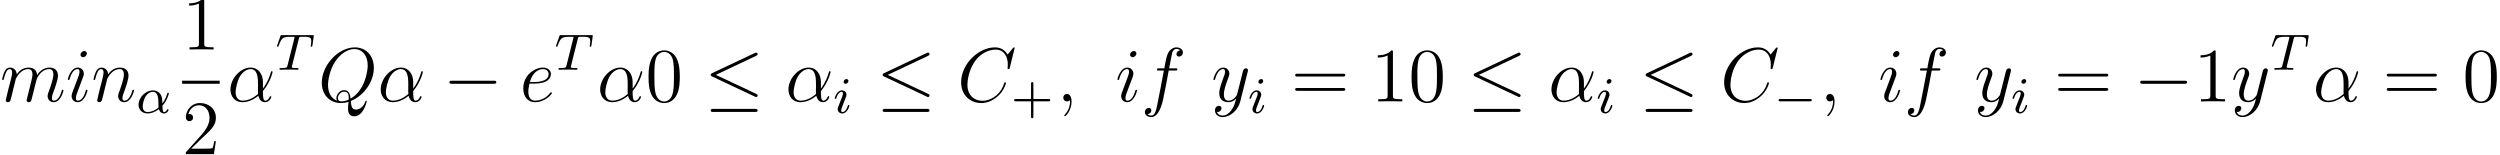
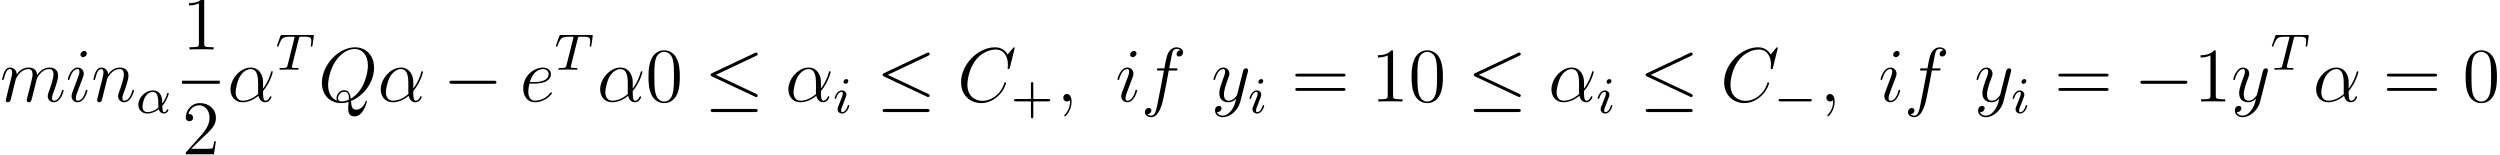
- <svg xmlns="http://www.w3.org/2000/svg" xmlns:xlink="http://www.w3.org/1999/xlink" height="23.993pt" version="1.1" viewBox="0 -23.993 389.237 23.993" width="389.237pt">
+ <svg xmlns="http://www.w3.org/2000/svg" xmlns:xlink="http://www.w3.org/1999/xlink" height="23.964pt" version="1.1" viewBox="0 -23.964 388.292 23.964" width="388.292pt">
  <defs>
-     <path d="M5.556 -3.036C5.556 -4.2 4.896 -5.292 3.624 -5.292C2.052 -5.292 0.48 -3.576 0.48 -1.872C0.48 -0.828 1.128 0.12 2.352 0.12C3.096 0.12 3.984 -0.168 4.836 -0.888C5.004 -0.216 5.376 0.12 5.892 0.12C6.54 0.12 6.864 -0.552 6.864 -0.708C6.864 -0.816 6.78 -0.816 6.744 -0.816C6.648 -0.816 6.636 -0.78 6.6 -0.684C6.492 -0.384 6.216 -0.12 5.928 -0.12C5.556 -0.12 5.556 -0.888 5.556 -1.62C6.78 -3.084 7.068 -4.596 7.068 -4.608C7.068 -4.716 6.972 -4.716 6.936 -4.716C6.828 -4.716 6.816 -4.68 6.768 -4.464C6.612 -3.936 6.3 -3 5.556 -2.016V-3.036ZM4.8 -1.176C3.744 -0.228 2.796 -0.12 2.376 -0.12C1.524 -0.12 1.284 -0.876 1.284 -1.44C1.284 -1.956 1.548 -3.18 1.92 -3.84C2.412 -4.68 3.084 -5.052 3.624 -5.052C4.788 -5.052 4.788 -3.528 4.788 -2.52C4.788 -2.22 4.776 -1.908 4.776 -1.608C4.776 -1.368 4.788 -1.308 4.8 -1.176Z" id="g0-11" />
-     <path d="M2.34 0.048C2.34 -0.648 2.112 -1.164 1.62 -1.164C1.236 -1.164 1.044 -0.852 1.044 -0.588S1.224 0 1.632 0C1.788 0 1.92 -0.048 2.028 -0.156C2.052 -0.18 2.064 -0.18 2.076 -0.18C2.1 -0.18 2.1 -0.012 2.1 0.048C2.1 0.444 2.028 1.224 1.332 2.004C1.2 2.148 1.2 2.172 1.2 2.196C1.2 2.256 1.26 2.316 1.32 2.316C1.416 2.316 2.34 1.428 2.34 0.048Z" id="g0-59" />
-     <path d="M8.964 -8.34C8.964 -8.448 8.88 -8.448 8.856 -8.448S8.784 -8.448 8.688 -8.328L7.86 -7.32C7.44 -8.04 6.78 -8.448 5.88 -8.448C3.288 -8.448 0.6 -5.82 0.6 -3C0.6 -0.996 2.004 0.252 3.756 0.252C4.716 0.252 5.556 -0.156 6.252 -0.744C7.296 -1.62 7.608 -2.784 7.608 -2.88C7.608 -2.988 7.512 -2.988 7.476 -2.988C7.368 -2.988 7.356 -2.916 7.332 -2.868C6.78 -0.996 5.16 -0.096 3.96 -0.096C2.688 -0.096 1.584 -0.912 1.584 -2.616C1.584 -3 1.704 -5.088 3.06 -6.66C3.72 -7.428 4.848 -8.1 5.988 -8.1C7.308 -8.1 7.896 -7.008 7.896 -5.784C7.896 -5.472 7.86 -5.208 7.86 -5.16C7.86 -5.052 7.98 -5.052 8.016 -5.052C8.148 -5.052 8.16 -5.064 8.208 -5.28L8.964 -8.34Z" id="g0-67" />
-     <path d="M5.112 -0.072C7.176 -0.9 8.712 -3.084 8.712 -5.256C8.712 -7.236 7.416 -8.448 5.736 -8.448C3.168 -8.448 0.576 -5.688 0.576 -2.916C0.576 -1.032 1.824 0.252 3.564 0.252C3.972 0.252 4.368 0.192 4.752 0.072C4.68 0.792 4.68 0.852 4.68 1.08C4.68 1.428 4.68 2.328 5.64 2.328C7.068 2.328 7.596 0.084 7.596 0.012S7.548 -0.108 7.488 -0.108C7.416 -0.108 7.392 -0.048 7.356 0.084C7.092 0.84 6.468 1.272 5.94 1.272C5.328 1.272 5.172 0.852 5.112 -0.072ZM2.952 -0.132C2.004 -0.456 1.548 -1.452 1.548 -2.556C1.548 -3.396 1.86 -4.992 2.652 -6.204C3.54 -7.572 4.728 -8.184 5.664 -8.184C6.912 -8.184 7.752 -7.176 7.752 -5.616C7.752 -4.728 7.332 -1.752 5.076 -0.432C5.016 -1.044 4.848 -1.764 4.056 -1.764C3.408 -1.764 2.856 -1.116 2.856 -0.528C2.856 -0.396 2.904 -0.216 2.952 -0.132ZM4.776 -0.276C4.344 -0.084 3.972 -0.012 3.636 -0.012C3.516 -0.012 3.096 -0.012 3.096 -0.54C3.096 -0.972 3.516 -1.524 4.056 -1.524C4.656 -1.524 4.788 -1.116 4.788 -0.516C4.788 -0.444 4.788 -0.348 4.776 -0.276Z" id="g0-81" />
-     <path d="M2.148 -2.784C2.472 -2.784 3.288 -2.808 3.864 -3.024C4.776 -3.372 4.86 -4.068 4.86 -4.284C4.86 -4.812 4.404 -5.292 3.612 -5.292C2.352 -5.292 0.54 -4.152 0.54 -2.016C0.54 -0.756 1.26 0.12 2.352 0.12C3.984 0.12 5.016 -1.152 5.016 -1.308C5.016 -1.38 4.944 -1.44 4.896 -1.44C4.86 -1.44 4.848 -1.428 4.74 -1.32C3.972 -0.3 2.832 -0.12 2.376 -0.12C1.692 -0.12 1.332 -0.66 1.332 -1.548C1.332 -1.716 1.332 -2.016 1.512 -2.784H2.148ZM1.572 -3.024C2.088 -4.872 3.228 -5.052 3.612 -5.052C4.14 -5.052 4.5 -4.74 4.5 -4.284C4.5 -3.024 2.58 -3.024 2.076 -3.024H1.572Z" id="g0-101" />
-     <path d="M5.352 -4.824C5.592 -4.824 5.688 -4.824 5.688 -5.052C5.688 -5.172 5.592 -5.172 5.376 -5.172H4.404C4.632 -6.408 4.8 -7.26 4.896 -7.644C4.968 -7.932 5.22 -8.208 5.532 -8.208C5.784 -8.208 6.036 -8.1 6.156 -7.992C5.688 -7.944 5.544 -7.596 5.544 -7.392C5.544 -7.152 5.724 -7.008 5.952 -7.008C6.192 -7.008 6.552 -7.212 6.552 -7.668C6.552 -8.172 6.048 -8.448 5.52 -8.448C5.004 -8.448 4.5 -8.064 4.26 -7.596C4.044 -7.176 3.924 -6.744 3.648 -5.172H2.844C2.616 -5.172 2.496 -5.172 2.496 -4.956C2.496 -4.824 2.568 -4.824 2.808 -4.824H3.576C3.36 -3.708 2.868 -0.996 2.592 0.288C2.388 1.332 2.208 2.208 1.608 2.208C1.572 2.208 1.224 2.208 1.008 1.98C1.62 1.932 1.62 1.404 1.62 1.392C1.62 1.152 1.44 1.008 1.212 1.008C0.972 1.008 0.612 1.212 0.612 1.668C0.612 2.184 1.14 2.448 1.608 2.448C2.832 2.448 3.336 0.252 3.468 -0.348C3.684 -1.272 4.272 -4.464 4.332 -4.824H5.352Z" id="g0-102" />
-     <path d="M3.396 -1.716C3.396 -1.776 3.348 -1.824 3.276 -1.824C3.168 -1.824 3.156 -1.788 3.096 -1.584C2.784 -0.492 2.292 -0.12 1.896 -0.12C1.752 -0.12 1.584 -0.156 1.584 -0.516C1.584 -0.84 1.728 -1.2 1.86 -1.56L2.7 -3.792C2.736 -3.888 2.82 -4.104 2.82 -4.332C2.82 -4.836 2.46 -5.292 1.872 -5.292C0.768 -5.292 0.324 -3.552 0.324 -3.456C0.324 -3.408 0.372 -3.348 0.456 -3.348C0.564 -3.348 0.576 -3.396 0.624 -3.564C0.912 -4.572 1.368 -5.052 1.836 -5.052C1.944 -5.052 2.148 -5.04 2.148 -4.656C2.148 -4.344 1.992 -3.948 1.896 -3.684L1.056 -1.452C0.984 -1.26 0.912 -1.068 0.912 -0.852C0.912 -0.312 1.284 0.12 1.86 0.12C2.964 0.12 3.396 -1.632 3.396 -1.716ZM3.3 -7.488C3.3 -7.668 3.156 -7.884 2.892 -7.884C2.616 -7.884 2.304 -7.62 2.304 -7.308C2.304 -7.008 2.556 -6.912 2.7 -6.912C3.024 -6.912 3.3 -7.224 3.3 -7.488Z" id="g0-105" />
-     <path d="M2.472 -3.516C2.496 -3.588 2.796 -4.188 3.24 -4.572C3.552 -4.86 3.96 -5.052 4.428 -5.052C4.908 -5.052 5.076 -4.692 5.076 -4.212C5.076 -4.14 5.076 -3.9 4.932 -3.336L4.632 -2.1C4.536 -1.74 4.308 -0.852 4.284 -0.72C4.236 -0.54 4.164 -0.228 4.164 -0.18C4.164 -0.012 4.296 0.12 4.476 0.12C4.836 0.12 4.896 -0.156 5.004 -0.588L5.724 -3.456C5.748 -3.552 6.372 -5.052 7.692 -5.052C8.172 -5.052 8.34 -4.692 8.34 -4.212C8.34 -3.54 7.872 -2.232 7.608 -1.512C7.5 -1.224 7.44 -1.068 7.44 -0.852C7.44 -0.312 7.812 0.12 8.388 0.12C9.504 0.12 9.924 -1.644 9.924 -1.716C9.924 -1.776 9.876 -1.824 9.804 -1.824C9.696 -1.824 9.684 -1.788 9.624 -1.584C9.348 -0.624 8.904 -0.12 8.424 -0.12C8.304 -0.12 8.112 -0.132 8.112 -0.516C8.112 -0.828 8.256 -1.212 8.304 -1.344C8.52 -1.92 9.06 -3.336 9.06 -4.032C9.06 -4.752 8.64 -5.292 7.728 -5.292C6.924 -5.292 6.276 -4.836 5.796 -4.128C5.76 -4.776 5.364 -5.292 4.464 -5.292C3.396 -5.292 2.832 -4.536 2.616 -4.236C2.58 -4.92 2.088 -5.292 1.56 -5.292C1.212 -5.292 0.936 -5.124 0.708 -4.668C0.492 -4.236 0.324 -3.504 0.324 -3.456S0.372 -3.348 0.456 -3.348C0.552 -3.348 0.564 -3.36 0.636 -3.636C0.816 -4.344 1.044 -5.052 1.524 -5.052C1.8 -5.052 1.896 -4.86 1.896 -4.5C1.896 -4.236 1.776 -3.768 1.692 -3.396L1.356 -2.1C1.308 -1.872 1.176 -1.332 1.116 -1.116C1.032 -0.804 0.9 -0.24 0.9 -0.18C0.9 -0.012 1.032 0.12 1.212 0.12C1.356 0.12 1.524 0.048 1.62 -0.132C1.644 -0.192 1.752 -0.612 1.812 -0.852L2.076 -1.932L2.472 -3.516Z" id="g0-109" />
-     <path d="M2.472 -3.516C2.496 -3.588 2.796 -4.188 3.24 -4.572C3.552 -4.86 3.96 -5.052 4.428 -5.052C4.908 -5.052 5.076 -4.692 5.076 -4.212C5.076 -3.528 4.584 -2.16 4.344 -1.512C4.236 -1.224 4.176 -1.068 4.176 -0.852C4.176 -0.312 4.548 0.12 5.124 0.12C6.24 0.12 6.66 -1.644 6.66 -1.716C6.66 -1.776 6.612 -1.824 6.54 -1.824C6.432 -1.824 6.42 -1.788 6.36 -1.584C6.084 -0.6 5.628 -0.12 5.16 -0.12C5.04 -0.12 4.848 -0.132 4.848 -0.516C4.848 -0.816 4.98 -1.176 5.052 -1.344C5.292 -2.004 5.796 -3.348 5.796 -4.032C5.796 -4.752 5.376 -5.292 4.464 -5.292C3.396 -5.292 2.832 -4.536 2.616 -4.236C2.58 -4.92 2.088 -5.292 1.56 -5.292C1.176 -5.292 0.912 -5.064 0.708 -4.656C0.492 -4.224 0.324 -3.504 0.324 -3.456S0.372 -3.348 0.456 -3.348C0.552 -3.348 0.564 -3.36 0.636 -3.636C0.828 -4.368 1.044 -5.052 1.524 -5.052C1.8 -5.052 1.896 -4.86 1.896 -4.5C1.896 -4.236 1.776 -3.768 1.692 -3.396L1.356 -2.1C1.308 -1.872 1.176 -1.332 1.116 -1.116C1.032 -0.804 0.9 -0.24 0.9 -0.18C0.9 -0.012 1.032 0.12 1.212 0.12C1.356 0.12 1.524 0.048 1.62 -0.132C1.644 -0.192 1.752 -0.612 1.812 -0.852L2.076 -1.932L2.472 -3.516Z" id="g0-110" />
-     <path d="M3.156 1.344C2.832 1.8 2.364 2.208 1.776 2.208C1.632 2.208 1.056 2.184 0.876 1.632C0.912 1.644 0.972 1.644 0.996 1.644C1.356 1.644 1.596 1.332 1.596 1.056S1.368 0.684 1.188 0.684C0.996 0.684 0.576 0.828 0.576 1.416C0.576 2.028 1.092 2.448 1.776 2.448C2.976 2.448 4.188 1.344 4.524 0.012L5.7 -4.668C5.712 -4.728 5.736 -4.8 5.736 -4.872C5.736 -5.052 5.592 -5.172 5.412 -5.172C5.304 -5.172 5.052 -5.124 4.956 -4.764L4.068 -1.236C4.008 -1.02 4.008 -0.996 3.912 -0.864C3.672 -0.528 3.276 -0.12 2.7 -0.12C2.028 -0.12 1.968 -0.78 1.968 -1.104C1.968 -1.788 2.292 -2.712 2.616 -3.576C2.748 -3.924 2.82 -4.092 2.82 -4.332C2.82 -4.836 2.46 -5.292 1.872 -5.292C0.768 -5.292 0.324 -3.552 0.324 -3.456C0.324 -3.408 0.372 -3.348 0.456 -3.348C0.564 -3.348 0.576 -3.396 0.624 -3.564C0.912 -4.572 1.368 -5.052 1.836 -5.052C1.944 -5.052 2.148 -5.052 2.148 -4.656C2.148 -4.344 2.016 -3.996 1.836 -3.54C1.248 -1.968 1.248 -1.572 1.248 -1.284C1.248 -0.144 2.064 0.12 2.664 0.12C3.012 0.12 3.444 0.012 3.864 -0.432L3.876 -0.42C3.696 0.288 3.576 0.756 3.156 1.344Z" id="g0-121" />
-     <path d="M4.08 -1.12C4.824 -1.936 5.088 -2.976 5.088 -3.04C5.088 -3.112 5.04 -3.144 4.968 -3.144C4.864 -3.144 4.856 -3.112 4.808 -2.944C4.584 -2.128 4.104 -1.504 4.08 -1.504C4.064 -1.504 4.064 -1.704 4.064 -1.832C4.048 -3.24 3.136 -3.528 2.592 -3.528C1.464 -3.528 0.352 -2.432 0.352 -1.304C0.352 -0.512 0.904 0.08 1.752 0.08C2.312 0.08 2.904 -0.12 3.536 -0.592C3.712 0.04 4.176 0.08 4.32 0.08C4.776 0.08 5.04 -0.328 5.04 -0.48C5.04 -0.576 4.944 -0.576 4.92 -0.576C4.832 -0.576 4.816 -0.552 4.792 -0.496C4.664 -0.16 4.392 -0.144 4.352 -0.144C4.24 -0.144 4.112 -0.144 4.08 -1.12ZM3.48 -0.856C2.912 -0.344 2.24 -0.144 1.776 -0.144C1.36 -0.144 1 -0.384 1 -1.024C1 -1.304 1.128 -2.128 1.504 -2.664C1.824 -3.112 2.256 -3.304 2.584 -3.304C3.024 -3.304 3.272 -2.992 3.376 -2.504C3.496 -1.96 3.432 -1.32 3.48 -0.856Z" id="g1-11" />
-     <path d="M3.616 -4.84C3.688 -5.128 3.696 -5.144 4.024 -5.144H4.632C5.464 -5.144 5.56 -4.88 5.56 -4.48C5.56 -4.28 5.512 -3.936 5.504 -3.896C5.488 -3.808 5.48 -3.736 5.48 -3.72C5.48 -3.616 5.552 -3.592 5.6 -3.592C5.688 -3.592 5.72 -3.64 5.744 -3.792L5.96 -5.296C5.96 -5.408 5.864 -5.408 5.72 -5.408H1.008C0.808 -5.408 0.792 -5.408 0.736 -5.24L0.248 -3.856C0.232 -3.816 0.208 -3.752 0.208 -3.704C0.208 -3.64 0.264 -3.592 0.328 -3.592C0.416 -3.592 0.432 -3.632 0.48 -3.768C0.936 -5.048 1.168 -5.144 2.384 -5.144H2.696C2.936 -5.144 2.944 -5.136 2.944 -5.072C2.944 -5.048 2.912 -4.888 2.904 -4.856L1.848 -0.656C1.776 -0.352 1.752 -0.264 0.92 -0.264C0.664 -0.264 0.584 -0.264 0.584 -0.112C0.584 -0.104 0.584 0 0.72 0C0.936 0 1.488 -0.024 1.704 -0.024H2.384C2.608 -0.024 3.168 0 3.392 0C3.456 0 3.576 0 3.576 -0.152C3.576 -0.264 3.488 -0.264 3.272 -0.264C3.08 -0.264 3.016 -0.264 2.808 -0.28C2.552 -0.304 2.52 -0.336 2.52 -0.44C2.52 -0.472 2.528 -0.504 2.552 -0.584L3.616 -4.84Z" id="g1-84" />
-     <path d="M2.384 -4.992C2.384 -5.168 2.256 -5.296 2.072 -5.296C1.864 -5.296 1.632 -5.104 1.632 -4.864C1.632 -4.688 1.76 -4.56 1.944 -4.56C2.152 -4.56 2.384 -4.752 2.384 -4.992ZM1.216 -2.056L0.784 -0.952C0.744 -0.832 0.704 -0.736 0.704 -0.6C0.704 -0.208 1.008 0.08 1.432 0.08C2.208 0.08 2.536 -1.04 2.536 -1.144C2.536 -1.224 2.472 -1.248 2.416 -1.248C2.32 -1.248 2.304 -1.192 2.28 -1.112C2.096 -0.472 1.768 -0.144 1.448 -0.144C1.352 -0.144 1.256 -0.184 1.256 -0.4C1.256 -0.592 1.312 -0.736 1.416 -0.984C1.496 -1.2 1.576 -1.416 1.664 -1.632L1.912 -2.28C1.984 -2.464 2.08 -2.712 2.08 -2.848C2.08 -3.248 1.76 -3.528 1.352 -3.528C0.576 -3.528 0.24 -2.408 0.24 -2.304C0.24 -2.232 0.296 -2.2 0.36 -2.2C0.464 -2.2 0.472 -2.248 0.496 -2.328C0.72 -3.088 1.088 -3.304 1.328 -3.304C1.44 -3.304 1.52 -3.264 1.52 -3.04C1.52 -2.96 1.512 -2.848 1.432 -2.608L1.216 -2.056Z" id="g1-105" />
-     <path d="M5.376 -3.84C5.376 -4.836 5.316 -5.808 4.884 -6.72C4.392 -7.716 3.528 -7.98 2.94 -7.98C2.244 -7.98 1.392 -7.632 0.948 -6.636C0.612 -5.88 0.492 -5.136 0.492 -3.84C0.492 -2.676 0.576 -1.8 1.008 -0.948C1.476 -0.036 2.304 0.252 2.928 0.252C3.972 0.252 4.572 -0.372 4.92 -1.068C5.352 -1.968 5.376 -3.144 5.376 -3.84ZM2.928 0.012C2.544 0.012 1.764 -0.204 1.536 -1.512C1.404 -2.232 1.404 -3.144 1.404 -3.984C1.404 -4.968 1.404 -5.856 1.596 -6.564C1.8 -7.368 2.412 -7.74 2.928 -7.74C3.384 -7.74 4.08 -7.464 4.308 -6.432C4.464 -5.748 4.464 -4.8 4.464 -3.984C4.464 -3.18 4.464 -2.268 4.332 -1.536C4.104 -0.216 3.348 0.012 2.928 0.012Z" id="g2-48" />
-     <path d="M3.456 -7.692C3.456 -7.968 3.456 -7.98 3.216 -7.98C2.928 -7.656 2.328 -7.212 1.092 -7.212V-6.864C1.368 -6.864 1.968 -6.864 2.628 -7.176V-0.924C2.628 -0.492 2.592 -0.348 1.536 -0.348H1.164V0C1.488 -0.024 2.652 -0.024 3.048 -0.024S4.596 -0.024 4.92 0V-0.348H4.548C3.492 -0.348 3.456 -0.492 3.456 -0.924V-7.692Z" id="g2-49" />
-     <path d="M5.28 -2.016H5.016C4.98 -1.812 4.884 -1.152 4.764 -0.96C4.68 -0.852 3.996 -0.852 3.636 -0.852H1.416C1.74 -1.128 2.472 -1.896 2.784 -2.184C4.608 -3.864 5.28 -4.488 5.28 -5.676C5.28 -7.056 4.188 -7.98 2.796 -7.98S0.588 -6.792 0.588 -5.76C0.588 -5.148 1.116 -5.148 1.152 -5.148C1.404 -5.148 1.716 -5.328 1.716 -5.712C1.716 -6.048 1.488 -6.276 1.152 -6.276C1.044 -6.276 1.02 -6.276 0.984 -6.264C1.212 -7.08 1.86 -7.632 2.64 -7.632C3.66 -7.632 4.284 -6.78 4.284 -5.676C4.284 -4.656 3.696 -3.768 3.012 -3L0.588 -0.288V0H4.968L5.28 -2.016Z" id="g2-50" />
-     <path d="M8.1 -3.888C8.268 -3.888 8.484 -3.888 8.484 -4.104C8.484 -4.332 8.28 -4.332 8.1 -4.332H1.032C0.864 -4.332 0.648 -4.332 0.648 -4.116C0.648 -3.888 0.852 -3.888 1.032 -3.888H8.1ZM8.1 -1.656C8.268 -1.656 8.484 -1.656 8.484 -1.872C8.484 -2.1 8.28 -2.1 8.1 -2.1H1.032C0.864 -2.1 0.648 -2.1 0.648 -1.884C0.648 -1.656 0.852 -1.656 1.032 -1.656H8.1Z" id="g2-61" />
-     <path d="M7.908 -2.76C8.112 -2.76 8.328 -2.76 8.328 -3S8.112 -3.24 7.908 -3.24H1.416C1.212 -3.24 0.996 -3.24 0.996 -3S1.212 -2.76 1.416 -2.76H7.908Z" id="g3-0" />
-     <path d="M8.1 -7.128C8.232 -7.188 8.328 -7.248 8.328 -7.392C8.328 -7.524 8.232 -7.632 8.088 -7.632C8.028 -7.632 7.92 -7.584 7.872 -7.56L1.236 -4.428C1.032 -4.332 0.996 -4.248 0.996 -4.152C0.996 -4.044 1.068 -3.96 1.236 -3.888L7.872 -0.768C8.028 -0.684 8.052 -0.684 8.088 -0.684C8.22 -0.684 8.328 -0.792 8.328 -0.924C8.328 -1.032 8.28 -1.104 8.076 -1.2L1.8 -4.152L8.1 -7.128ZM7.908 1.644C8.112 1.644 8.328 1.644 8.328 1.404S8.076 1.164 7.896 1.164H1.428C1.248 1.164 0.996 1.164 0.996 1.404S1.212 1.644 1.416 1.644H7.908Z" id="g3-20" />
-     <path d="M3.488 -1.816H5.84C5.952 -1.816 6.128 -1.816 6.128 -2S5.952 -2.184 5.84 -2.184H3.488V-4.544C3.488 -4.656 3.488 -4.832 3.304 -4.832S3.12 -4.656 3.12 -4.544V-2.184H0.76C0.648 -2.184 0.472 -2.184 0.472 -2S0.648 -1.816 0.76 -1.816H3.12V0.544C3.12 0.656 3.12 0.832 3.304 0.832S3.488 0.656 3.488 0.544V-1.816Z" id="g4-43" />
-     <path d="M5.592 -1.816C5.72 -1.816 5.896 -1.816 5.896 -2S5.72 -2.184 5.592 -2.184H1.008C0.88 -2.184 0.704 -2.184 0.704 -2S0.88 -1.816 1.008 -1.816H5.592Z" id="g5-0" />
+     <path d="M5.571 -1.809C5.699 -1.809 5.874 -1.809 5.874 -1.993S5.699 -2.176 5.571 -2.176H1.004C0.877 -2.176 0.701 -2.176 0.701 -1.993S0.877 -1.809 1.004 -1.809H5.571Z" id="g0-0" />
+     <path d="M5.356 -3.826C5.356 -4.818 5.296 -5.786 4.866 -6.695C4.376 -7.687 3.515 -7.95 2.929 -7.95C2.236 -7.95 1.387 -7.603 0.944 -6.611C0.61 -5.858 0.49 -5.117 0.49 -3.826C0.49 -2.666 0.574 -1.793 1.004 -0.944C1.47 -0.036 2.295 0.251 2.917 0.251C3.957 0.251 4.555 -0.371 4.902 -1.064C5.332 -1.961 5.356 -3.132 5.356 -3.826ZM2.917 0.012C2.534 0.012 1.757 -0.203 1.53 -1.506C1.399 -2.224 1.399 -3.132 1.399 -3.969C1.399 -4.949 1.399 -5.834 1.59 -6.539C1.793 -7.34 2.403 -7.711 2.917 -7.711C3.371 -7.711 4.065 -7.436 4.292 -6.408C4.447 -5.727 4.447 -4.782 4.447 -3.969C4.447 -3.168 4.447 -2.26 4.316 -1.53C4.089 -0.215 3.335 0.012 2.917 0.012Z" id="g5-48" />
+     <path d="M3.443 -7.663C3.443 -7.938 3.443 -7.95 3.204 -7.95C2.917 -7.627 2.319 -7.185 1.088 -7.185V-6.838C1.363 -6.838 1.961 -6.838 2.618 -7.149V-0.921C2.618 -0.49 2.582 -0.347 1.53 -0.347H1.16V0C1.482 -0.024 2.642 -0.024 3.037 -0.024S4.579 -0.024 4.902 0V-0.347H4.531C3.479 -0.347 3.443 -0.49 3.443 -0.921V-7.663Z" id="g5-49" />
+     <path d="M5.26 -2.008H4.997C4.961 -1.805 4.866 -1.148 4.746 -0.956C4.663 -0.849 3.981 -0.849 3.622 -0.849H1.411C1.734 -1.124 2.463 -1.889 2.774 -2.176C4.591 -3.85 5.26 -4.471 5.26 -5.655C5.26 -7.03 4.172 -7.95 2.786 -7.95S0.586 -6.767 0.586 -5.738C0.586 -5.129 1.112 -5.129 1.148 -5.129C1.399 -5.129 1.71 -5.308 1.71 -5.691C1.71 -6.025 1.482 -6.253 1.148 -6.253C1.04 -6.253 1.016 -6.253 0.98 -6.241C1.207 -7.054 1.853 -7.603 2.63 -7.603C3.646 -7.603 4.268 -6.755 4.268 -5.655C4.268 -4.639 3.682 -3.754 3.001 -2.989L0.586 -0.287V0H4.949L5.26 -2.008Z" id="g5-50" />
+     <path d="M8.07 -3.873C8.237 -3.873 8.452 -3.873 8.452 -4.089C8.452 -4.316 8.249 -4.316 8.07 -4.316H1.028C0.861 -4.316 0.646 -4.316 0.646 -4.101C0.646 -3.873 0.849 -3.873 1.028 -3.873H8.07ZM8.07 -1.65C8.237 -1.65 8.452 -1.65 8.452 -1.865C8.452 -2.092 8.249 -2.092 8.07 -2.092H1.028C0.861 -2.092 0.646 -2.092 0.646 -1.877C0.646 -1.65 0.849 -1.65 1.028 -1.65H8.07Z" id="g5-61" />
+     <path d="M3.475 -1.809H5.818C5.93 -1.809 6.105 -1.809 6.105 -1.993S5.93 -2.176 5.818 -2.176H3.475V-4.527C3.475 -4.639 3.475 -4.814 3.292 -4.814S3.108 -4.639 3.108 -4.527V-2.176H0.757C0.646 -2.176 0.47 -2.176 0.47 -1.993S0.646 -1.809 0.757 -1.809H3.108V0.542C3.108 0.654 3.108 0.829 3.292 0.829S3.475 0.654 3.475 0.542V-1.809Z" id="g4-43" />
+     <path d="M4.065 -1.116C4.806 -1.929 5.069 -2.965 5.069 -3.029C5.069 -3.1 5.021 -3.132 4.949 -3.132C4.846 -3.132 4.838 -3.1 4.79 -2.933C4.567 -2.12 4.089 -1.498 4.065 -1.498C4.049 -1.498 4.049 -1.698 4.049 -1.825C4.033 -3.228 3.124 -3.515 2.582 -3.515C1.459 -3.515 0.351 -2.423 0.351 -1.299C0.351 -0.51 0.901 0.08 1.745 0.08C2.303 0.08 2.893 -0.12 3.523 -0.59C3.698 0.04 4.16 0.08 4.304 0.08C4.758 0.08 5.021 -0.327 5.021 -0.478C5.021 -0.574 4.926 -0.574 4.902 -0.574C4.814 -0.574 4.798 -0.55 4.774 -0.494C4.647 -0.159 4.376 -0.143 4.336 -0.143C4.224 -0.143 4.097 -0.143 4.065 -1.116ZM3.467 -0.853C2.901 -0.343 2.232 -0.143 1.769 -0.143C1.355 -0.143 0.996 -0.383 0.996 -1.02C0.996 -1.299 1.124 -2.12 1.498 -2.654C1.817 -3.1 2.248 -3.292 2.574 -3.292C3.013 -3.292 3.26 -2.981 3.363 -2.495C3.483 -1.953 3.419 -1.315 3.467 -0.853Z" id="g2-11" />
+     <path d="M3.602 -4.822C3.674 -5.109 3.682 -5.125 4.009 -5.125H4.615C5.444 -5.125 5.539 -4.862 5.539 -4.463C5.539 -4.264 5.491 -3.921 5.483 -3.881C5.468 -3.794 5.46 -3.722 5.46 -3.706C5.46 -3.602 5.531 -3.579 5.579 -3.579C5.667 -3.579 5.699 -3.626 5.723 -3.778L5.938 -5.276C5.938 -5.388 5.842 -5.388 5.699 -5.388H1.004C0.805 -5.388 0.789 -5.388 0.733 -5.22L0.247 -3.842C0.231 -3.802 0.207 -3.738 0.207 -3.69C0.207 -3.626 0.263 -3.579 0.327 -3.579C0.414 -3.579 0.43 -3.618 0.478 -3.754C0.933 -5.029 1.164 -5.125 2.375 -5.125H2.686C2.925 -5.125 2.933 -5.117 2.933 -5.053C2.933 -5.029 2.901 -4.87 2.893 -4.838L1.841 -0.654C1.769 -0.351 1.745 -0.263 0.917 -0.263C0.662 -0.263 0.582 -0.263 0.582 -0.112C0.582 -0.104 0.582 0 0.717 0C0.933 0 1.482 -0.024 1.698 -0.024H2.375C2.598 -0.024 3.156 0 3.379 0C3.443 0 3.563 0 3.563 -0.151C3.563 -0.263 3.475 -0.263 3.26 -0.263C3.068 -0.263 3.005 -0.263 2.798 -0.279C2.542 -0.303 2.511 -0.335 2.511 -0.438C2.511 -0.47 2.519 -0.502 2.542 -0.582L3.602 -4.822Z" id="g2-84" />
+     <path d="M2.375 -4.973C2.375 -5.149 2.248 -5.276 2.064 -5.276C1.857 -5.276 1.626 -5.085 1.626 -4.846C1.626 -4.67 1.753 -4.543 1.937 -4.543C2.144 -4.543 2.375 -4.734 2.375 -4.973ZM1.211 -2.048L0.781 -0.948C0.741 -0.829 0.701 -0.733 0.701 -0.598C0.701 -0.207 1.004 0.08 1.427 0.08C2.2 0.08 2.527 -1.036 2.527 -1.14C2.527 -1.219 2.463 -1.243 2.407 -1.243C2.311 -1.243 2.295 -1.188 2.271 -1.108C2.088 -0.47 1.761 -0.143 1.443 -0.143C1.347 -0.143 1.251 -0.183 1.251 -0.399C1.251 -0.59 1.307 -0.733 1.411 -0.98C1.49 -1.196 1.57 -1.411 1.658 -1.626L1.905 -2.271C1.977 -2.455 2.072 -2.702 2.072 -2.837C2.072 -3.236 1.753 -3.515 1.347 -3.515C0.574 -3.515 0.239 -2.399 0.239 -2.295C0.239 -2.224 0.295 -2.192 0.359 -2.192C0.462 -2.192 0.47 -2.24 0.494 -2.319C0.717 -3.076 1.084 -3.292 1.323 -3.292C1.435 -3.292 1.514 -3.252 1.514 -3.029C1.514 -2.949 1.506 -2.837 1.427 -2.598L1.211 -2.048Z" id="g2-105" />
+     <path d="M7.878 -2.75C8.082 -2.75 8.297 -2.75 8.297 -2.989S8.082 -3.228 7.878 -3.228H1.411C1.207 -3.228 0.992 -3.228 0.992 -2.989S1.207 -2.75 1.411 -2.75H7.878Z" id="g1-0" />
+     <path d="M8.07 -7.101C8.201 -7.161 8.297 -7.221 8.297 -7.364C8.297 -7.496 8.201 -7.603 8.058 -7.603C7.998 -7.603 7.89 -7.556 7.843 -7.532L1.231 -4.411C1.028 -4.316 0.992 -4.232 0.992 -4.136C0.992 -4.029 1.064 -3.945 1.231 -3.873L7.843 -0.765C7.998 -0.681 8.022 -0.681 8.058 -0.681C8.189 -0.681 8.297 -0.789 8.297 -0.921C8.297 -1.028 8.249 -1.1 8.046 -1.196L1.793 -4.136L8.07 -7.101ZM7.878 1.638C8.082 1.638 8.297 1.638 8.297 1.399S8.046 1.16 7.867 1.16H1.423C1.243 1.16 0.992 1.16 0.992 1.399S1.207 1.638 1.411 1.638H7.878Z" id="g1-20" />
+     <path d="M5.535 -3.025C5.535 -4.184 4.878 -5.272 3.61 -5.272C2.044 -5.272 0.478 -3.563 0.478 -1.865C0.478 -0.825 1.124 0.12 2.343 0.12C3.084 0.12 3.969 -0.167 4.818 -0.885C4.985 -0.215 5.356 0.12 5.87 0.12C6.516 0.12 6.838 -0.55 6.838 -0.705C6.838 -0.813 6.755 -0.813 6.719 -0.813C6.623 -0.813 6.611 -0.777 6.575 -0.681C6.468 -0.383 6.193 -0.12 5.906 -0.12C5.535 -0.12 5.535 -0.885 5.535 -1.614C6.755 -3.072 7.042 -4.579 7.042 -4.591C7.042 -4.698 6.946 -4.698 6.91 -4.698C6.802 -4.698 6.791 -4.663 6.743 -4.447C6.587 -3.921 6.276 -2.989 5.535 -2.008V-3.025ZM4.782 -1.172C3.73 -0.227 2.786 -0.12 2.367 -0.12C1.518 -0.12 1.279 -0.873 1.279 -1.435C1.279 -1.949 1.542 -3.168 1.913 -3.826C2.403 -4.663 3.072 -5.033 3.61 -5.033C4.77 -5.033 4.77 -3.515 4.77 -2.511C4.77 -2.212 4.758 -1.901 4.758 -1.602C4.758 -1.363 4.77 -1.303 4.782 -1.172Z" id="g3-11" />
+     <path d="M2.331 0.048C2.331 -0.646 2.104 -1.16 1.614 -1.16C1.231 -1.16 1.04 -0.849 1.04 -0.586S1.219 0 1.626 0C1.781 0 1.913 -0.048 2.02 -0.155C2.044 -0.179 2.056 -0.179 2.068 -0.179C2.092 -0.179 2.092 -0.012 2.092 0.048C2.092 0.442 2.02 1.219 1.327 1.997C1.196 2.14 1.196 2.164 1.196 2.188C1.196 2.248 1.255 2.307 1.315 2.307C1.411 2.307 2.331 1.423 2.331 0.048Z" id="g3-59" />
+     <path d="M8.931 -8.309C8.931 -8.416 8.847 -8.416 8.823 -8.416S8.751 -8.416 8.656 -8.297L7.831 -7.293C7.412 -8.01 6.755 -8.416 5.858 -8.416C3.276 -8.416 0.598 -5.798 0.598 -2.989C0.598 -0.992 1.997 0.251 3.742 0.251C4.698 0.251 5.535 -0.155 6.229 -0.741C7.269 -1.614 7.58 -2.774 7.58 -2.869C7.58 -2.977 7.484 -2.977 7.448 -2.977C7.34 -2.977 7.329 -2.905 7.305 -2.857C6.755 -0.992 5.141 -0.096 3.945 -0.096C2.678 -0.096 1.578 -0.909 1.578 -2.606C1.578 -2.989 1.698 -5.069 3.049 -6.635C3.706 -7.4 4.83 -8.07 5.966 -8.07C7.281 -8.07 7.867 -6.982 7.867 -5.762C7.867 -5.452 7.831 -5.189 7.831 -5.141C7.831 -5.033 7.95 -5.033 7.986 -5.033C8.118 -5.033 8.13 -5.045 8.177 -5.26L8.931 -8.309Z" id="g3-67" />
+     <path d="M5.093 -0.072C7.149 -0.897 8.679 -3.072 8.679 -5.236C8.679 -7.209 7.388 -8.416 5.715 -8.416C3.156 -8.416 0.574 -5.667 0.574 -2.905C0.574 -1.028 1.817 0.251 3.551 0.251C3.957 0.251 4.352 0.191 4.734 0.072C4.663 0.789 4.663 0.849 4.663 1.076C4.663 1.423 4.663 2.319 5.619 2.319C7.042 2.319 7.568 0.084 7.568 0.012S7.52 -0.108 7.46 -0.108C7.388 -0.108 7.364 -0.048 7.329 0.084C7.066 0.837 6.444 1.267 5.918 1.267C5.308 1.267 5.153 0.849 5.093 -0.072ZM2.941 -0.132C1.997 -0.454 1.542 -1.447 1.542 -2.546C1.542 -3.383 1.853 -4.973 2.642 -6.181C3.527 -7.544 4.71 -8.153 5.643 -8.153C6.886 -8.153 7.723 -7.149 7.723 -5.595C7.723 -4.71 7.305 -1.745 5.057 -0.43C4.997 -1.04 4.83 -1.757 4.041 -1.757C3.395 -1.757 2.845 -1.112 2.845 -0.526C2.845 -0.395 2.893 -0.215 2.941 -0.132ZM4.758 -0.275C4.328 -0.084 3.957 -0.012 3.622 -0.012C3.503 -0.012 3.084 -0.012 3.084 -0.538C3.084 -0.968 3.503 -1.518 4.041 -1.518C4.639 -1.518 4.77 -1.112 4.77 -0.514C4.77 -0.442 4.77 -0.347 4.758 -0.275Z" id="g3-81" />
+     <path d="M2.14 -2.774C2.463 -2.774 3.276 -2.798 3.85 -3.013C4.758 -3.359 4.842 -4.053 4.842 -4.268C4.842 -4.794 4.388 -5.272 3.599 -5.272C2.343 -5.272 0.538 -4.136 0.538 -2.008C0.538 -0.753 1.255 0.12 2.343 0.12C3.969 0.12 4.997 -1.148 4.997 -1.303C4.997 -1.375 4.926 -1.435 4.878 -1.435C4.842 -1.435 4.83 -1.423 4.722 -1.315C3.957 -0.299 2.821 -0.12 2.367 -0.12C1.686 -0.12 1.327 -0.658 1.327 -1.542C1.327 -1.71 1.327 -2.008 1.506 -2.774H2.14ZM1.566 -3.013C2.08 -4.854 3.216 -5.033 3.599 -5.033C4.125 -5.033 4.483 -4.722 4.483 -4.268C4.483 -3.013 2.57 -3.013 2.068 -3.013H1.566Z" id="g3-101" />
+     <path d="M5.332 -4.806C5.571 -4.806 5.667 -4.806 5.667 -5.033C5.667 -5.153 5.571 -5.153 5.356 -5.153H4.388C4.615 -6.384 4.782 -7.233 4.878 -7.615C4.949 -7.902 5.2 -8.177 5.511 -8.177C5.762 -8.177 6.013 -8.07 6.133 -7.962C5.667 -7.914 5.523 -7.568 5.523 -7.364C5.523 -7.125 5.703 -6.982 5.93 -6.982C6.169 -6.982 6.528 -7.185 6.528 -7.639C6.528 -8.141 6.025 -8.416 5.499 -8.416C4.985 -8.416 4.483 -8.034 4.244 -7.568C4.029 -7.149 3.909 -6.719 3.634 -5.153H2.833C2.606 -5.153 2.487 -5.153 2.487 -4.937C2.487 -4.806 2.558 -4.806 2.798 -4.806H3.563C3.347 -3.694 2.857 -0.992 2.582 0.287C2.379 1.327 2.2 2.2 1.602 2.2C1.566 2.2 1.219 2.2 1.004 1.973C1.614 1.925 1.614 1.399 1.614 1.387C1.614 1.148 1.435 1.004 1.207 1.004C0.968 1.004 0.61 1.207 0.61 1.662C0.61 2.176 1.136 2.439 1.602 2.439C2.821 2.439 3.324 0.251 3.455 -0.347C3.67 -1.267 4.256 -4.447 4.316 -4.806H5.332Z" id="g3-102" />
+     <path d="M3.383 -1.71C3.383 -1.769 3.335 -1.817 3.264 -1.817C3.156 -1.817 3.144 -1.781 3.084 -1.578C2.774 -0.49 2.283 -0.12 1.889 -0.12C1.745 -0.12 1.578 -0.155 1.578 -0.514C1.578 -0.837 1.722 -1.196 1.853 -1.554L2.69 -3.778C2.726 -3.873 2.809 -4.089 2.809 -4.316C2.809 -4.818 2.451 -5.272 1.865 -5.272C0.765 -5.272 0.323 -3.539 0.323 -3.443C0.323 -3.395 0.371 -3.335 0.454 -3.335C0.562 -3.335 0.574 -3.383 0.622 -3.551C0.909 -4.555 1.363 -5.033 1.829 -5.033C1.937 -5.033 2.14 -5.021 2.14 -4.639C2.14 -4.328 1.985 -3.933 1.889 -3.67L1.052 -1.447C0.98 -1.255 0.909 -1.064 0.909 -0.849C0.909 -0.311 1.279 0.12 1.853 0.12C2.953 0.12 3.383 -1.626 3.383 -1.71ZM3.288 -7.46C3.288 -7.639 3.144 -7.855 2.881 -7.855C2.606 -7.855 2.295 -7.592 2.295 -7.281C2.295 -6.982 2.546 -6.886 2.69 -6.886C3.013 -6.886 3.288 -7.197 3.288 -7.46Z" id="g3-105" />
+     <path d="M2.463 -3.503C2.487 -3.575 2.786 -4.172 3.228 -4.555C3.539 -4.842 3.945 -5.033 4.411 -5.033C4.89 -5.033 5.057 -4.674 5.057 -4.196C5.057 -4.125 5.057 -3.885 4.914 -3.324L4.615 -2.092C4.519 -1.734 4.292 -0.849 4.268 -0.717C4.22 -0.538 4.148 -0.227 4.148 -0.179C4.148 -0.012 4.28 0.12 4.459 0.12C4.818 0.12 4.878 -0.155 4.985 -0.586L5.703 -3.443C5.727 -3.539 6.348 -5.033 7.663 -5.033C8.141 -5.033 8.309 -4.674 8.309 -4.196C8.309 -3.527 7.843 -2.224 7.58 -1.506C7.472 -1.219 7.412 -1.064 7.412 -0.849C7.412 -0.311 7.783 0.12 8.357 0.12C9.468 0.12 9.887 -1.638 9.887 -1.71C9.887 -1.769 9.839 -1.817 9.767 -1.817C9.66 -1.817 9.648 -1.781 9.588 -1.578C9.313 -0.622 8.871 -0.12 8.393 -0.12C8.273 -0.12 8.082 -0.132 8.082 -0.514C8.082 -0.825 8.225 -1.207 8.273 -1.339C8.488 -1.913 9.026 -3.324 9.026 -4.017C9.026 -4.734 8.608 -5.272 7.699 -5.272C6.898 -5.272 6.253 -4.818 5.774 -4.113C5.738 -4.758 5.344 -5.272 4.447 -5.272C3.383 -5.272 2.821 -4.519 2.606 -4.22C2.57 -4.902 2.08 -5.272 1.554 -5.272C1.207 -5.272 0.933 -5.105 0.705 -4.651C0.49 -4.22 0.323 -3.491 0.323 -3.443S0.371 -3.335 0.454 -3.335C0.55 -3.335 0.562 -3.347 0.634 -3.622C0.813 -4.328 1.04 -5.033 1.518 -5.033C1.793 -5.033 1.889 -4.842 1.889 -4.483C1.889 -4.22 1.769 -3.754 1.686 -3.383L1.351 -2.092C1.303 -1.865 1.172 -1.327 1.112 -1.112C1.028 -0.801 0.897 -0.239 0.897 -0.179C0.897 -0.012 1.028 0.12 1.207 0.12C1.351 0.12 1.518 0.048 1.614 -0.132C1.638 -0.191 1.745 -0.61 1.805 -0.849L2.068 -1.925L2.463 -3.503Z" id="g3-109" />
+     <path d="M2.463 -3.503C2.487 -3.575 2.786 -4.172 3.228 -4.555C3.539 -4.842 3.945 -5.033 4.411 -5.033C4.89 -5.033 5.057 -4.674 5.057 -4.196C5.057 -3.515 4.567 -2.152 4.328 -1.506C4.22 -1.219 4.16 -1.064 4.16 -0.849C4.16 -0.311 4.531 0.12 5.105 0.12C6.217 0.12 6.635 -1.638 6.635 -1.71C6.635 -1.769 6.587 -1.817 6.516 -1.817C6.408 -1.817 6.396 -1.781 6.336 -1.578C6.061 -0.598 5.607 -0.12 5.141 -0.12C5.021 -0.12 4.83 -0.132 4.83 -0.514C4.83 -0.813 4.961 -1.172 5.033 -1.339C5.272 -1.997 5.774 -3.335 5.774 -4.017C5.774 -4.734 5.356 -5.272 4.447 -5.272C3.383 -5.272 2.821 -4.519 2.606 -4.22C2.57 -4.902 2.08 -5.272 1.554 -5.272C1.172 -5.272 0.909 -5.045 0.705 -4.639C0.49 -4.208 0.323 -3.491 0.323 -3.443S0.371 -3.335 0.454 -3.335C0.55 -3.335 0.562 -3.347 0.634 -3.622C0.825 -4.352 1.04 -5.033 1.518 -5.033C1.793 -5.033 1.889 -4.842 1.889 -4.483C1.889 -4.22 1.769 -3.754 1.686 -3.383L1.351 -2.092C1.303 -1.865 1.172 -1.327 1.112 -1.112C1.028 -0.801 0.897 -0.239 0.897 -0.179C0.897 -0.012 1.028 0.12 1.207 0.12C1.351 0.12 1.518 0.048 1.614 -0.132C1.638 -0.191 1.745 -0.61 1.805 -0.849L2.068 -1.925L2.463 -3.503Z" id="g3-110" />
+     <path d="M3.144 1.339C2.821 1.793 2.355 2.2 1.769 2.2C1.626 2.2 1.052 2.176 0.873 1.626C0.909 1.638 0.968 1.638 0.992 1.638C1.351 1.638 1.59 1.327 1.59 1.052S1.363 0.681 1.184 0.681C0.992 0.681 0.574 0.825 0.574 1.411C0.574 2.02 1.088 2.439 1.769 2.439C2.965 2.439 4.172 1.339 4.507 0.012L5.679 -4.651C5.691 -4.71 5.715 -4.782 5.715 -4.854C5.715 -5.033 5.571 -5.153 5.392 -5.153C5.284 -5.153 5.033 -5.105 4.937 -4.746L4.053 -1.231C3.993 -1.016 3.993 -0.992 3.897 -0.861C3.658 -0.526 3.264 -0.12 2.69 -0.12C2.02 -0.12 1.961 -0.777 1.961 -1.1C1.961 -1.781 2.283 -2.702 2.606 -3.563C2.738 -3.909 2.809 -4.077 2.809 -4.316C2.809 -4.818 2.451 -5.272 1.865 -5.272C0.765 -5.272 0.323 -3.539 0.323 -3.443C0.323 -3.395 0.371 -3.335 0.454 -3.335C0.562 -3.335 0.574 -3.383 0.622 -3.551C0.909 -4.555 1.363 -5.033 1.829 -5.033C1.937 -5.033 2.14 -5.033 2.14 -4.639C2.14 -4.328 2.008 -3.981 1.829 -3.527C1.243 -1.961 1.243 -1.566 1.243 -1.279C1.243 -0.143 2.056 0.12 2.654 0.12C3.001 0.12 3.431 0.012 3.85 -0.43L3.862 -0.418C3.682 0.287 3.563 0.753 3.144 1.339Z" id="g3-121" />
  </defs>
-   <g id="page1" transform="matrix(0.996264 0 0 0.996264 0 0)">
-     <use x="0" xlink:href="#g0-109" y="-8.231" />
-     <use x="10.278" xlink:href="#g0-105" y="-8.231" />
-     <use x="14.286" xlink:href="#g0-110" y="-8.231" />
-     <use x="21.3" xlink:href="#g1-11" y="-6.431" />
-     <use x="28.459" xlink:href="#g2-49" y="-16.349" />
-     <rect height="0.48" width="5.875" x="28.459" y="-11.471" />
-     <use x="28.459" xlink:href="#g2-50" y="0" />
-     <use x="35.534" xlink:href="#g0-11" y="-8.231" />
-     <use x="43.084" xlink:href="#g1-84" y="-13.186" />
-     <use x="49.713" xlink:href="#g0-81" y="-8.231" />
-     <use x="59.019" xlink:href="#g0-11" y="-8.231" />
-     <use x="69.236" xlink:href="#g3-0" y="-8.231" />
-     <use x="81.236" xlink:href="#g0-101" y="-8.231" />
-     <use x="86.682" xlink:href="#g1-84" y="-13.186" />
-     <use x="93.311" xlink:href="#g0-11" y="-8.231" />
-     <use x="100.861" xlink:href="#g2-48" y="-8.231" />
-     <use x="110.069" xlink:href="#g3-20" y="-8.231" />
-     <use x="122.736" xlink:href="#g0-11" y="-8.231" />
-     <use x="130.209" xlink:href="#g1-105" y="-6.431" />
-     <use x="136.937" xlink:href="#g3-20" y="-8.231" />
-     <use x="149.603" xlink:href="#g0-67" y="-8.231" />
-     <use x="158.01" xlink:href="#g4-43" y="-6.431" />
-     <use x="165.121" xlink:href="#g0-59" y="-8.231" />
-     <use x="174.301" xlink:href="#g0-105" y="-8.231" />
-     <use x="178.31" xlink:href="#g0-102" y="-8.231" />
-     <use x="189.299" xlink:href="#g0-121" y="-8.231" />
-     <use x="195.028" xlink:href="#g1-105" y="-6.431" />
-     <use x="201.756" xlink:href="#g2-61" y="-8.231" />
-     <use x="214.228" xlink:href="#g2-49" y="-8.231" />
-     <use x="220.103" xlink:href="#g2-48" y="-8.231" />
-     <use x="229.311" xlink:href="#g3-20" y="-8.231" />
-     <use x="241.977" xlink:href="#g0-11" y="-8.231" />
-     <use x="249.451" xlink:href="#g1-105" y="-6.431" />
-     <use x="256.178" xlink:href="#g3-20" y="-8.231" />
-     <use x="268.845" xlink:href="#g0-67" y="-8.231" />
-     <use x="277.251" xlink:href="#g5-0" y="-6.431" />
-     <use x="284.362" xlink:href="#g0-59" y="-8.231" />
-     <use x="293.543" xlink:href="#g0-105" y="-8.231" />
-     <use x="297.551" xlink:href="#g0-102" y="-8.231" />
-     <use x="308.541" xlink:href="#g0-121" y="-8.231" />
-     <use x="314.27" xlink:href="#g1-105" y="-6.431" />
-     <use x="320.997" xlink:href="#g2-61" y="-8.231" />
-     <use x="333.469" xlink:href="#g3-0" y="-8.231" />
-     <use x="342.803" xlink:href="#g2-49" y="-8.231" />
-     <use x="348.678" xlink:href="#g0-121" y="-8.231" />
-     <use x="354.837" xlink:href="#g1-84" y="-13.186" />
-     <use x="361.466" xlink:href="#g0-11" y="-8.231" />
-     <use x="372.35" xlink:href="#g2-61" y="-8.231" />
-     <use x="384.822" xlink:href="#g2-48" y="-8.231" />
+   <g id="page1">
+     <use x="0" xlink:href="#g3-109" y="-8.201" />
+     <use x="10.201" xlink:href="#g3-105" y="-8.201" />
+     <use x="14.18" xlink:href="#g3-110" y="-8.201" />
+     <use x="21.141" xlink:href="#g2-11" y="-6.407" />
+     <use x="28.274" xlink:href="#g5-49" y="-16.288" />
+     <rect height="0.478" width="5.853" x="28.274" y="-11.428" />
+     <use x="28.274" xlink:href="#g5-50" y="0" />
+     <use x="35.322" xlink:href="#g3-11" y="-8.201" />
+     <use x="42.816" xlink:href="#g2-84" y="-13.137" />
+     <use x="49.42" xlink:href="#g3-81" y="-8.201" />
+     <use x="58.657" xlink:href="#g3-11" y="-8.201" />
+     <use x="68.808" xlink:href="#g1-0" y="-8.201" />
+     <use x="80.728" xlink:href="#g3-101" y="-8.201" />
+     <use x="86.133" xlink:href="#g2-84" y="-13.137" />
+     <use x="92.738" xlink:href="#g3-11" y="-8.201" />
+     <use x="100.232" xlink:href="#g5-48" y="-8.201" />
+     <use x="109.384" xlink:href="#g1-20" y="-8.201" />
+     <use x="121.968" xlink:href="#g3-11" y="-8.201" />
+     <use x="129.386" xlink:href="#g2-105" y="-6.407" />
+     <use x="136.088" xlink:href="#g1-20" y="-8.201" />
+     <use x="148.673" xlink:href="#g3-67" y="-8.201" />
+     <use x="157.016" xlink:href="#g4-43" y="-6.407" />
+     <use x="164.101" xlink:href="#g3-59" y="-8.201" />
+     <use x="173.235" xlink:href="#g3-105" y="-8.201" />
+     <use x="177.214" xlink:href="#g3-102" y="-8.201" />
+     <use x="188.14" xlink:href="#g3-121" y="-8.201" />
+     <use x="193.827" xlink:href="#g2-105" y="-6.407" />
+     <use x="200.529" xlink:href="#g5-61" y="-8.201" />
+     <use x="212.92" xlink:href="#g5-49" y="-8.201" />
+     <use x="218.752" xlink:href="#g5-48" y="-8.201" />
+     <use x="227.904" xlink:href="#g1-20" y="-8.201" />
+     <use x="240.488" xlink:href="#g3-11" y="-8.201" />
+     <use x="247.906" xlink:href="#g2-105" y="-6.407" />
+     <use x="254.608" xlink:href="#g1-20" y="-8.201" />
+     <use x="267.193" xlink:href="#g3-67" y="-8.201" />
+     <use x="275.536" xlink:href="#g0-0" y="-6.407" />
+     <use x="282.621" xlink:href="#g3-59" y="-8.201" />
+     <use x="291.755" xlink:href="#g3-105" y="-8.201" />
+     <use x="295.733" xlink:href="#g3-102" y="-8.201" />
+     <use x="306.66" xlink:href="#g3-121" y="-8.201" />
+     <use x="312.347" xlink:href="#g2-105" y="-6.407" />
+     <use x="319.049" xlink:href="#g5-61" y="-8.201" />
+     <use x="331.44" xlink:href="#g1-0" y="-8.201" />
+     <use x="340.704" xlink:href="#g5-49" y="-8.201" />
+     <use x="346.535" xlink:href="#g3-121" y="-8.201" />
+     <use x="352.651" xlink:href="#g2-84" y="-13.137" />
+     <use x="359.255" xlink:href="#g3-11" y="-8.201" />
+     <use x="370.07" xlink:href="#g5-61" y="-8.201" />
+     <use x="382.461" xlink:href="#g5-48" y="-8.201" />
  </g>
</svg>
